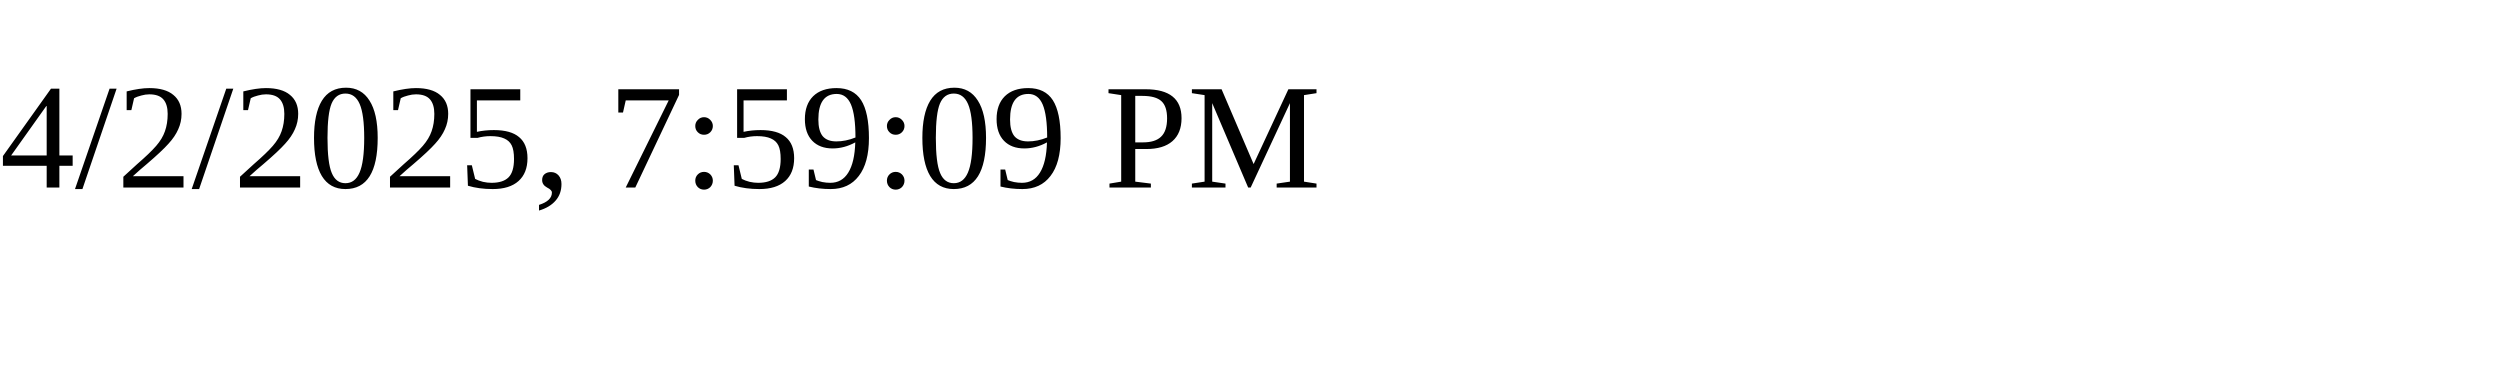
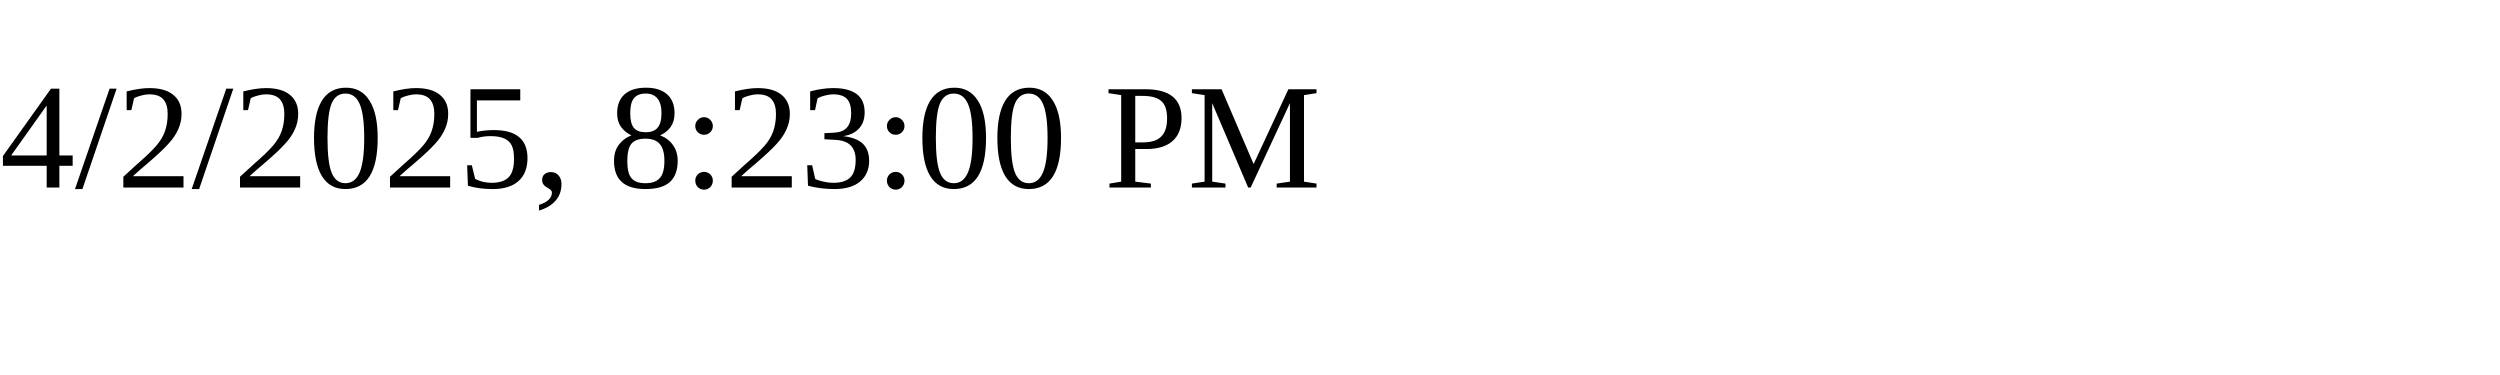
<svg xmlns="http://www.w3.org/2000/svg" height="30" width="200">
-   <text x="0" y="15">4/2/2025, 7:59:09 PM</text>
+   <text x="0" y="15">4/2/2025, 8:23:00 PM</text>
</svg>
